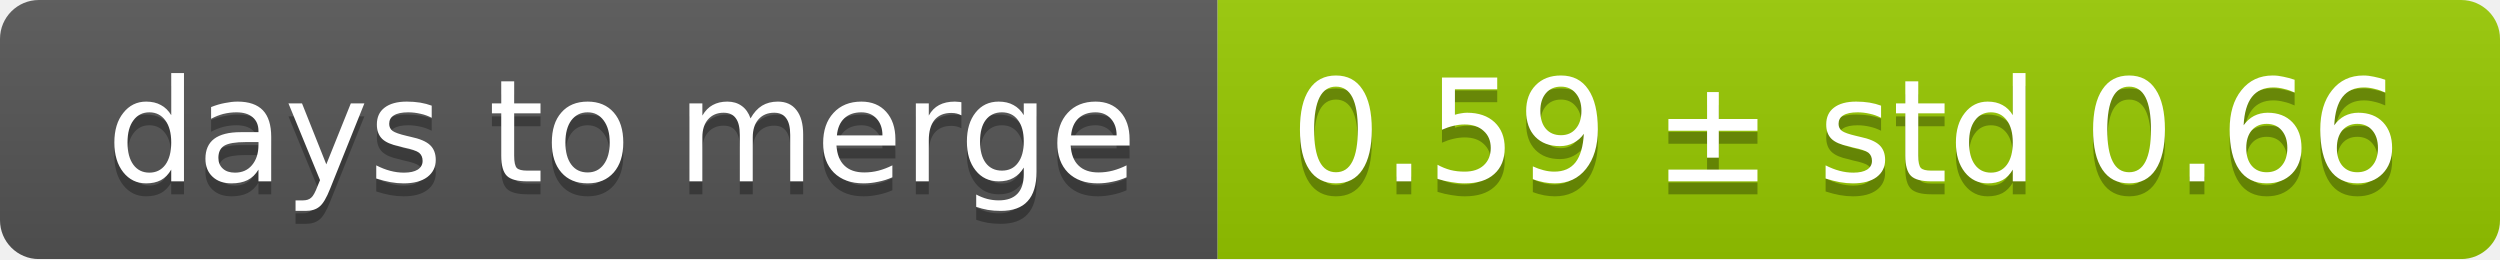
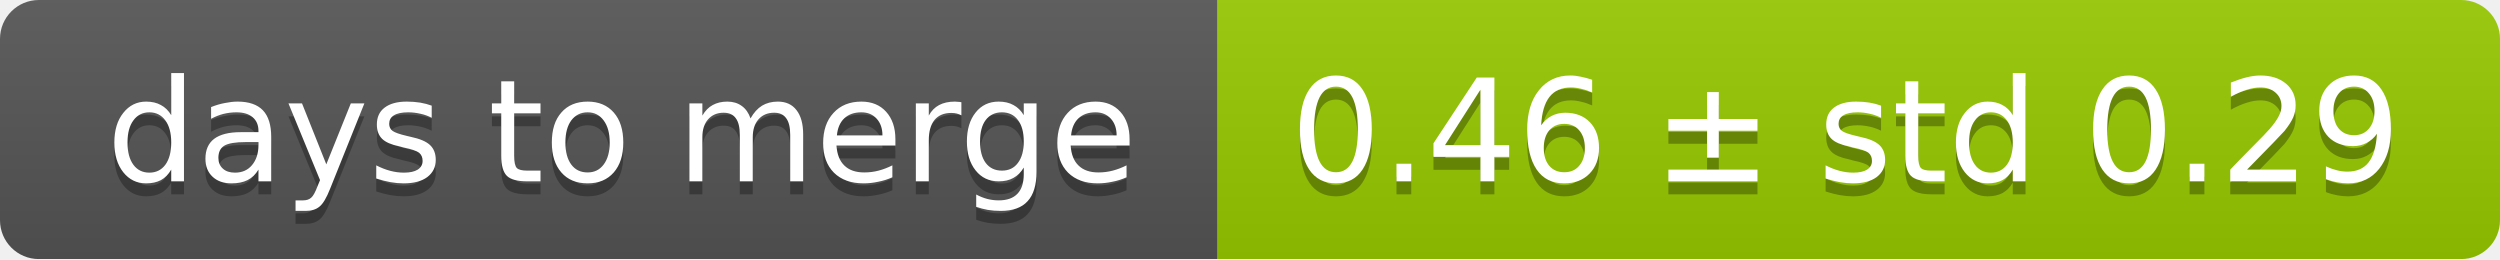
<svg xmlns="http://www.w3.org/2000/svg" width="193" height="20">
  <linearGradient id="smooth" x2="0" y2="100%">
    <stop offset="0" stop-color="#bbb" stop-opacity=".1" />
    <stop offset="1" stop-opacity=".1" />
  </linearGradient>
  <mask id="round">
    <rect width="193" height="20" rx="3" fill="#fff" />
  </mask>
  <g mask="url(#round)">
    <rect width="94" height="20" fill="#555" />
    <rect x="94" width="99" height="20" fill="#97ca00" />
    <rect width="193" height="20" fill="url(#smooth)" />
  </g>
  <g fill="#fff" text-anchor="middle" font-family="DejaVu Sans,Verdana,Geneva,sans-serif" font-size="11">
    <text x="48" y="15" fill="#010101" fill-opacity=".3">days to merge</text>
    <text x="48" y="14">days to merge</text>
-     <text x="142.5" y="15" fill="#010101" fill-opacity=".3">0.59 ± std 0.66</text>
-     <text x="142.5" y="14">0.59 ± std 0.66</text>
+     <text x="142.5" y="15" fill="#010101" fill-opacity=".3">0.46 ± std 0.29</text>
+     <text x="142.5" y="14">0.46 ± std 0.29</text>
  </g>
</svg>
